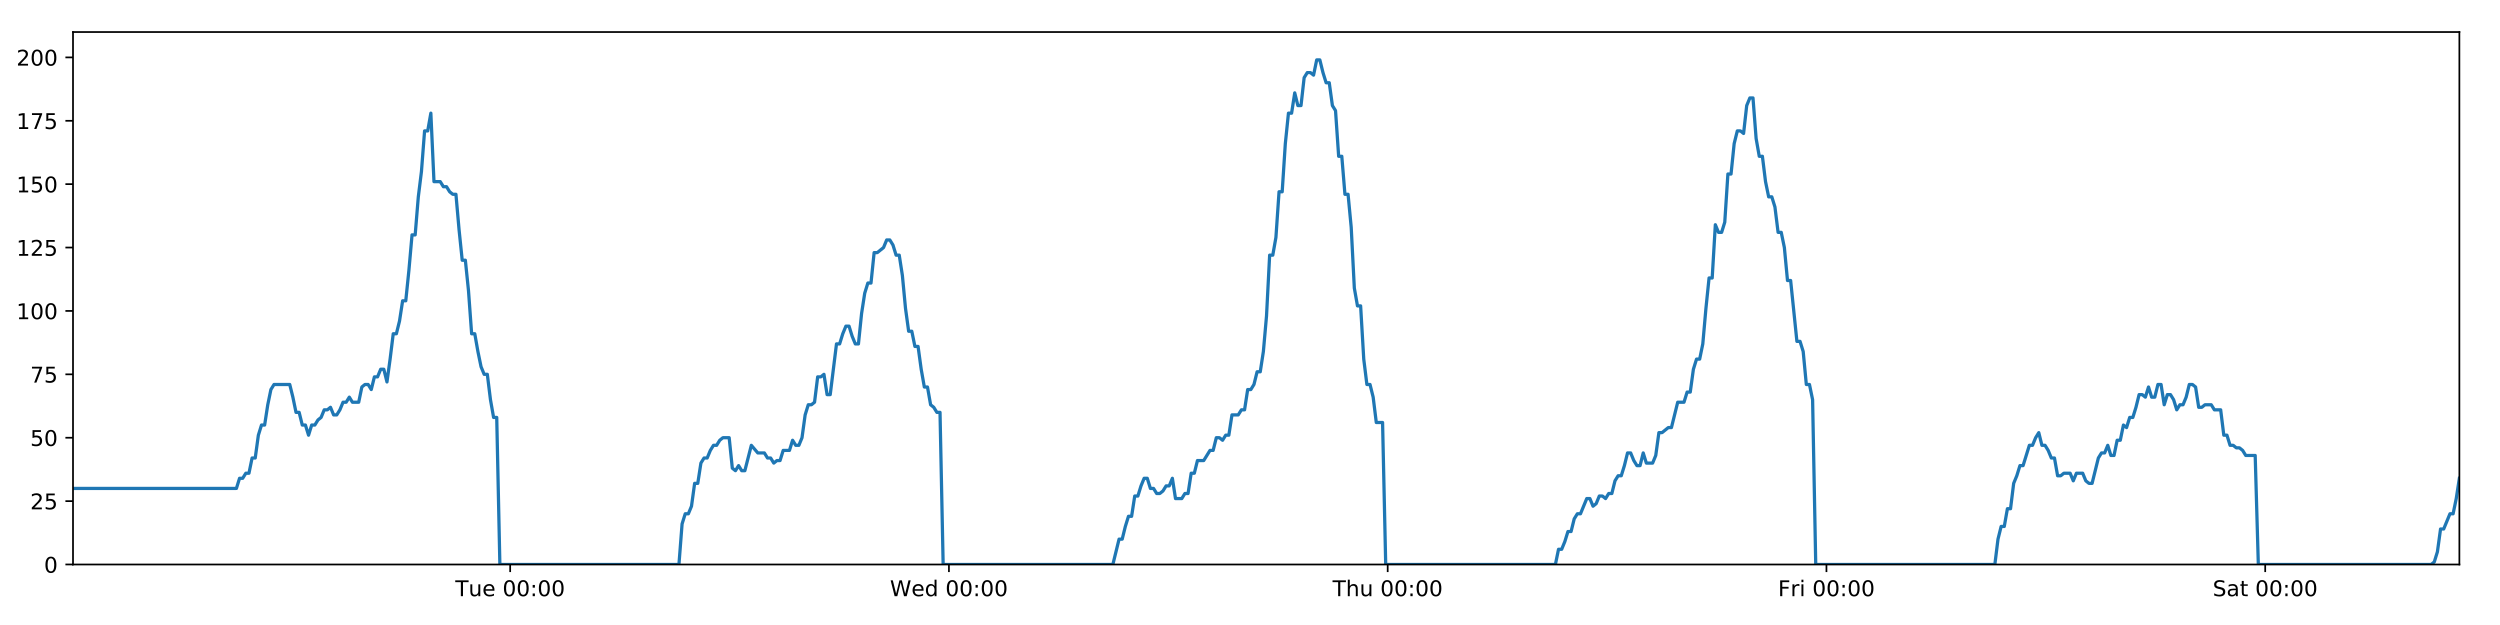
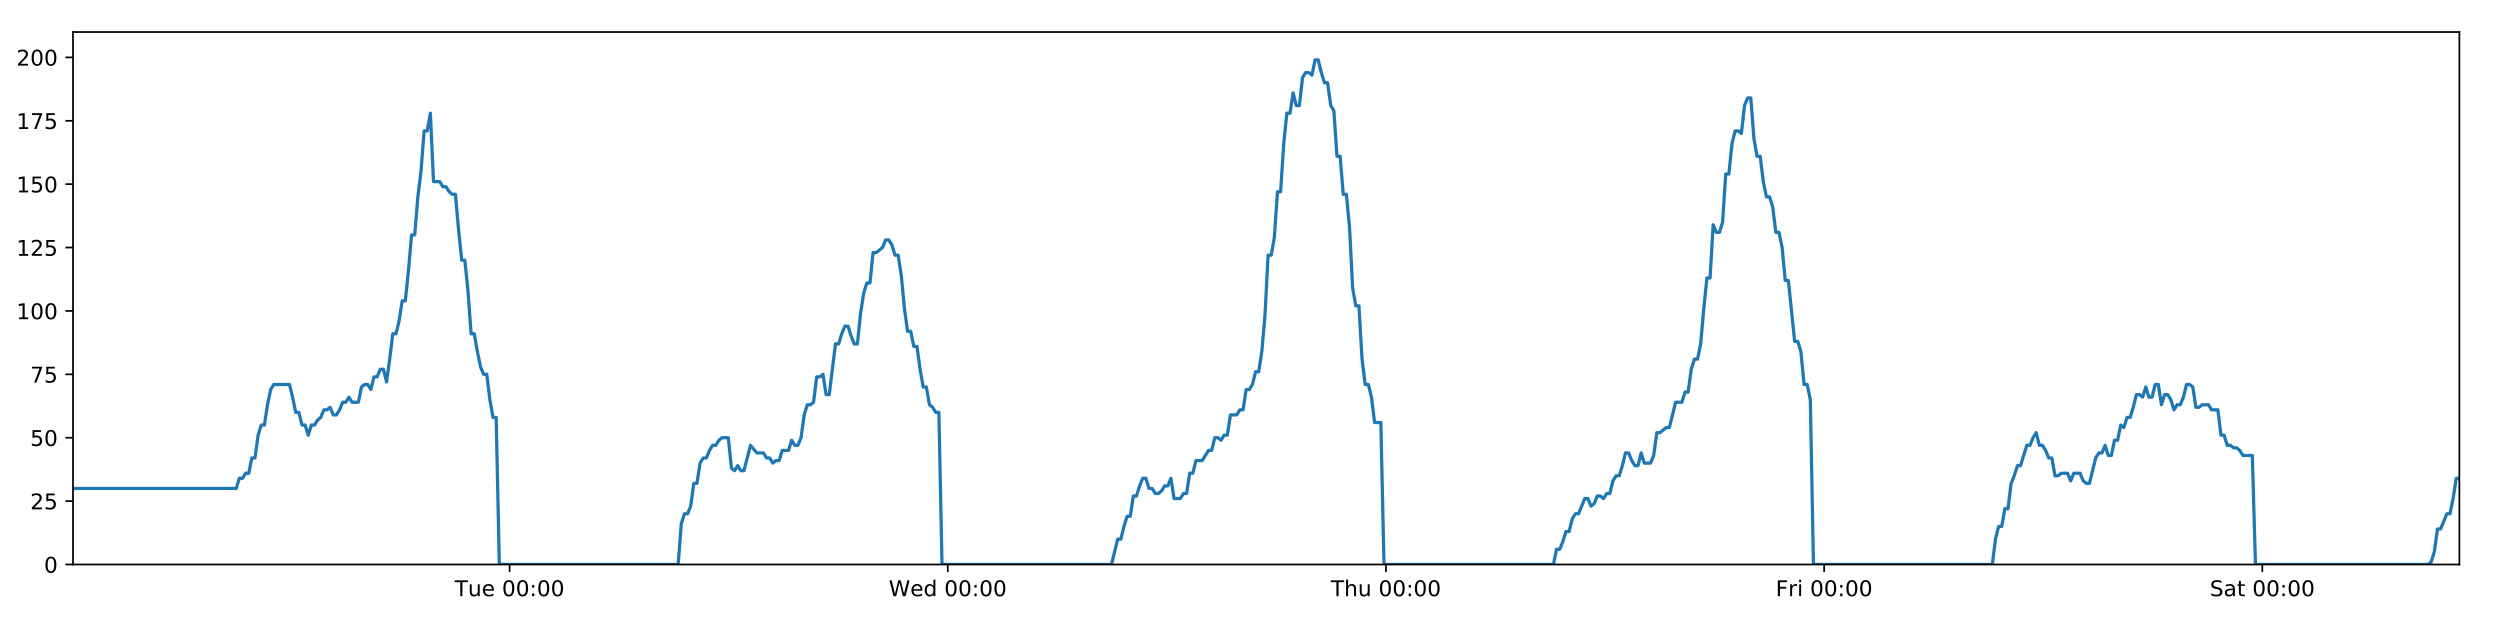
<svg xmlns="http://www.w3.org/2000/svg" xmlns:xlink="http://www.w3.org/1999/xlink" height="288pt" version="1.1" viewBox="0 0 1152 288" width="1152pt">
  <defs>
    <style type="text/css">
*{stroke-linecap:butt;stroke-linejoin:round;}
  </style>
  </defs>
  <g id="figure_1">
    <g id="patch_1">
      <path d="M 0 288  L 1152 288  L 1152 0  L 0 0  z " style="fill:#ffffff;" />
    </g>
    <g id="axes_1">
      <g id="patch_2">
        <path d="M 33.64 260.12  L 1133.28 260.12  L 1133.28 14.76  L 33.64 14.76  z " style="fill:#ffffff;" />
      </g>
      <g id="matplotlib.axis_1">
        <g id="xtick_1">
          <g id="line2d_1">
            <defs>
-               <path d="M 0 0  L 0 3.5  " id="mc4f0b1e153" style="stroke:#000000;stroke-width:0.8;" />
-             </defs>
-             <g>
-               <use style="stroke:#000000;stroke-width:0.8;" x="235.087" xlink:href="#mc4f0b1e153" y="260.12" />
+               <path d="M 0 0  L 0 3.5  " id="md5b655fec2" style="stroke:#000000;stroke-width:0.8;" />
+             </defs>
+             <g>
+               <use style="stroke:#000000;stroke-width:0.8;" x="234.823" xlink:href="#md5b655fec2" y="260.12" />
            </g>
          </g>
          <g id="text_1">
            <defs>
              <path d="M -0.297 72.906  L 61.375 72.906  L 61.375 64.594  L 35.5 64.594  L 35.5 0  L 25.594 0  L 25.594 64.594  L -0.297 64.594  z " id="DejaVuSans-84" />
              <path d="M 8.5 21.578  L 8.5 54.688  L 17.484 54.688  L 17.484 21.922  Q 17.484 14.156 20.5 10.266  Q 23.531 6.391 29.594 6.391  Q 36.859 6.391 41.078 11.031  Q 45.312 15.672 45.312 23.688  L 45.312 54.688  L 54.297 54.688  L 54.297 0  L 45.312 0  L 45.312 8.406  Q 42.047 3.422 37.719 1  Q 33.406 -1.422 27.688 -1.422  Q 18.266 -1.422 13.375 4.438  Q 8.5 10.297 8.5 21.578  z M 31.109 56  z " id="DejaVuSans-117" />
              <path d="M 56.203 29.594  L 56.203 25.203  L 14.891 25.203  Q 15.484 15.922 20.484 11.062  Q 25.484 6.203 34.422 6.203  Q 39.594 6.203 44.453 7.469  Q 49.312 8.734 54.109 11.281  L 54.109 2.781  Q 49.266 0.734 44.188 -0.344  Q 39.109 -1.422 33.891 -1.422  Q 20.797 -1.422 13.156 6.188  Q 5.516 13.812 5.516 26.812  Q 5.516 40.234 12.766 48.109  Q 20.016 56 32.328 56  Q 43.359 56 49.781 48.891  Q 56.203 41.797 56.203 29.594  z M 47.219 32.234  Q 47.125 39.594 43.094 43.984  Q 39.062 48.391 32.422 48.391  Q 24.906 48.391 20.391 44.141  Q 15.875 39.891 15.188 32.172  z " id="DejaVuSans-101" />
              <path id="DejaVuSans-32" />
              <path d="M 31.781 66.406  Q 24.172 66.406 20.328 58.906  Q 16.5 51.422 16.5 36.375  Q 16.5 21.391 20.328 13.891  Q 24.172 6.391 31.781 6.391  Q 39.453 6.391 43.281 13.891  Q 47.125 21.391 47.125 36.375  Q 47.125 51.422 43.281 58.906  Q 39.453 66.406 31.781 66.406  z M 31.781 74.219  Q 44.047 74.219 50.516 64.516  Q 56.984 54.828 56.984 36.375  Q 56.984 17.969 50.516 8.266  Q 44.047 -1.422 31.781 -1.422  Q 19.531 -1.422 13.062 8.266  Q 6.594 17.969 6.594 36.375  Q 6.594 54.828 13.062 64.516  Q 19.531 74.219 31.781 74.219  z " id="DejaVuSans-48" />
              <path d="M 11.719 12.406  L 22.016 12.406  L 22.016 0  L 11.719 0  z M 11.719 51.703  L 22.016 51.703  L 22.016 39.312  L 11.719 39.312  z " id="DejaVuSans-58" />
            </defs>
-             <g transform="translate(209.801 274.7184)scale(0.1 -0.1)">
+             <g transform="translate(209.5367 274.7184)scale(0.1 -0.1)">
              <use xlink:href="#DejaVuSans-84" />
              <use x="60.85" xlink:href="#DejaVuSans-117" />
              <use x="124.229" xlink:href="#DejaVuSans-101" />
              <use x="185.752" xlink:href="#DejaVuSans-32" />
              <use x="217.539" xlink:href="#DejaVuSans-48" />
              <use x="281.162" xlink:href="#DejaVuSans-48" />
              <use x="344.785" xlink:href="#DejaVuSans-58" />
              <use x="378.477" xlink:href="#DejaVuSans-48" />
              <use x="442.1" xlink:href="#DejaVuSans-48" />
            </g>
          </g>
        </g>
        <g id="xtick_2">
          <g id="line2d_2">
            <g>
-               <use style="stroke:#000000;stroke-width:0.8;" x="437.267" xlink:href="#mc4f0b1e153" y="260.12" />
+               <use style="stroke:#000000;stroke-width:0.8;" x="436.738" xlink:href="#md5b655fec2" y="260.12" />
            </g>
          </g>
          <g id="text_2">
            <defs>
              <path d="M 3.328 72.906  L 13.281 72.906  L 28.609 11.281  L 43.891 72.906  L 54.984 72.906  L 70.312 11.281  L 85.594 72.906  L 95.609 72.906  L 77.297 0  L 64.891 0  L 49.516 63.281  L 33.984 0  L 21.578 0  z " id="DejaVuSans-87" />
              <path d="M 45.406 46.391  L 45.406 75.984  L 54.391 75.984  L 54.391 0  L 45.406 0  L 45.406 8.203  Q 42.578 3.328 38.25 0.953  Q 33.938 -1.422 27.875 -1.422  Q 17.969 -1.422 11.734 6.484  Q 5.516 14.406 5.516 27.297  Q 5.516 40.188 11.734 48.094  Q 17.969 56 27.875 56  Q 33.938 56 38.25 53.625  Q 42.578 51.266 45.406 46.391  z M 14.797 27.297  Q 14.797 17.391 18.875 11.75  Q 22.953 6.109 30.078 6.109  Q 37.203 6.109 41.297 11.75  Q 45.406 17.391 45.406 27.297  Q 45.406 37.203 41.297 42.844  Q 37.203 48.484 30.078 48.484  Q 22.953 48.484 18.875 42.844  Q 14.797 37.203 14.797 27.297  z " id="DejaVuSans-100" />
            </defs>
-             <g transform="translate(410.078 274.7184)scale(0.1 -0.1)">
+             <g transform="translate(409.5485 274.7184)scale(0.1 -0.1)">
              <use xlink:href="#DejaVuSans-87" />
              <use x="98.799" xlink:href="#DejaVuSans-101" />
              <use x="160.322" xlink:href="#DejaVuSans-100" />
              <use x="223.799" xlink:href="#DejaVuSans-32" />
              <use x="255.586" xlink:href="#DejaVuSans-48" />
              <use x="319.209" xlink:href="#DejaVuSans-48" />
              <use x="382.832" xlink:href="#DejaVuSans-58" />
              <use x="416.523" xlink:href="#DejaVuSans-48" />
              <use x="480.146" xlink:href="#DejaVuSans-48" />
            </g>
          </g>
        </g>
        <g id="xtick_3">
          <g id="line2d_3">
            <g>
-               <use style="stroke:#000000;stroke-width:0.8;" x="639.447" xlink:href="#mc4f0b1e153" y="260.12" />
+               <use style="stroke:#000000;stroke-width:0.8;" x="638.652" xlink:href="#md5b655fec2" y="260.12" />
            </g>
          </g>
          <g id="text_3">
            <defs>
              <path d="M 54.891 33.016  L 54.891 0  L 45.906 0  L 45.906 32.719  Q 45.906 40.484 42.875 44.328  Q 39.844 48.188 33.797 48.188  Q 26.516 48.188 22.312 43.547  Q 18.109 38.922 18.109 30.906  L 18.109 0  L 9.078 0  L 9.078 75.984  L 18.109 75.984  L 18.109 46.188  Q 21.344 51.125 25.703 53.562  Q 30.078 56 35.797 56  Q 45.219 56 50.047 50.172  Q 54.891 44.344 54.891 33.016  z " id="DejaVuSans-104" />
            </defs>
-             <g transform="translate(614.0573 274.7184)scale(0.1 -0.1)">
+             <g transform="translate(613.2626 274.7184)scale(0.1 -0.1)">
              <use xlink:href="#DejaVuSans-84" />
              <use x="61.084" xlink:href="#DejaVuSans-104" />
              <use x="124.463" xlink:href="#DejaVuSans-117" />
              <use x="187.842" xlink:href="#DejaVuSans-32" />
              <use x="219.629" xlink:href="#DejaVuSans-48" />
              <use x="283.252" xlink:href="#DejaVuSans-48" />
              <use x="346.875" xlink:href="#DejaVuSans-58" />
              <use x="380.566" xlink:href="#DejaVuSans-48" />
              <use x="444.189" xlink:href="#DejaVuSans-48" />
            </g>
          </g>
        </g>
        <g id="xtick_4">
          <g id="line2d_4">
            <g>
-               <use style="stroke:#000000;stroke-width:0.8;" x="841.627" xlink:href="#mc4f0b1e153" y="260.12" />
+               <use style="stroke:#000000;stroke-width:0.8;" x="840.567" xlink:href="#md5b655fec2" y="260.12" />
            </g>
          </g>
          <g id="text_4">
            <defs>
              <path d="M 9.812 72.906  L 51.703 72.906  L 51.703 64.594  L 19.672 64.594  L 19.672 43.109  L 48.578 43.109  L 48.578 34.812  L 19.672 34.812  L 19.672 0  L 9.812 0  z " id="DejaVuSans-70" />
              <path d="M 41.109 46.297  Q 39.594 47.172 37.812 47.578  Q 36.031 48 33.891 48  Q 26.266 48 22.188 43.047  Q 18.109 38.094 18.109 28.812  L 18.109 0  L 9.078 0  L 9.078 54.688  L 18.109 54.688  L 18.109 46.188  Q 20.953 51.172 25.484 53.578  Q 30.031 56 36.531 56  Q 37.453 56 38.578 55.875  Q 39.703 55.766 41.062 55.516  z " id="DejaVuSans-114" />
              <path d="M 9.422 54.688  L 18.406 54.688  L 18.406 0  L 9.422 0  z M 9.422 75.984  L 18.406 75.984  L 18.406 64.594  L 9.422 64.594  z " id="DejaVuSans-105" />
            </defs>
-             <g transform="translate(819.314 274.7184)scale(0.1 -0.1)">
+             <g transform="translate(818.2541 274.7184)scale(0.1 -0.1)">
              <use xlink:href="#DejaVuSans-70" />
              <use x="57.41" xlink:href="#DejaVuSans-114" />
              <use x="98.523" xlink:href="#DejaVuSans-105" />
              <use x="126.307" xlink:href="#DejaVuSans-32" />
              <use x="158.094" xlink:href="#DejaVuSans-48" />
              <use x="221.717" xlink:href="#DejaVuSans-48" />
              <use x="285.34" xlink:href="#DejaVuSans-58" />
              <use x="319.031" xlink:href="#DejaVuSans-48" />
              <use x="382.654" xlink:href="#DejaVuSans-48" />
            </g>
          </g>
        </g>
        <g id="xtick_5">
          <g id="line2d_5">
            <g>
-               <use style="stroke:#000000;stroke-width:0.8;" x="1043.807" xlink:href="#mc4f0b1e153" y="260.12" />
+               <use style="stroke:#000000;stroke-width:0.8;" x="1042.482" xlink:href="#md5b655fec2" y="260.12" />
            </g>
          </g>
          <g id="text_5">
            <defs>
              <path d="M 53.516 70.516  L 53.516 60.891  Q 47.906 63.578 42.922 64.891  Q 37.938 66.219 33.297 66.219  Q 25.25 66.219 20.875 63.094  Q 16.5 59.969 16.5 54.203  Q 16.5 49.359 19.406 46.891  Q 22.312 44.438 30.422 42.922  L 36.375 41.703  Q 47.406 39.594 52.656 34.297  Q 57.906 29 57.906 20.125  Q 57.906 9.516 50.797 4.047  Q 43.703 -1.422 29.984 -1.422  Q 24.812 -1.422 18.969 -0.25  Q 13.141 0.922 6.891 3.219  L 6.891 13.375  Q 12.891 10.016 18.656 8.297  Q 24.422 6.594 29.984 6.594  Q 38.422 6.594 43.016 9.906  Q 47.609 13.234 47.609 19.391  Q 47.609 24.75 44.312 27.781  Q 41.016 30.812 33.5 32.328  L 27.484 33.5  Q 16.453 35.688 11.516 40.375  Q 6.594 45.062 6.594 53.422  Q 6.594 63.094 13.406 68.656  Q 20.219 74.219 32.172 74.219  Q 37.312 74.219 42.625 73.281  Q 47.953 72.359 53.516 70.516  z " id="DejaVuSans-83" />
              <path d="M 34.281 27.484  Q 23.391 27.484 19.188 25  Q 14.984 22.516 14.984 16.5  Q 14.984 11.719 18.141 8.906  Q 21.297 6.109 26.703 6.109  Q 34.188 6.109 38.703 11.406  Q 43.219 16.703 43.219 25.484  L 43.219 27.484  z M 52.203 31.203  L 52.203 0  L 43.219 0  L 43.219 8.297  Q 40.141 3.328 35.547 0.953  Q 30.953 -1.422 24.312 -1.422  Q 15.922 -1.422 10.953 3.297  Q 6 8.016 6 15.922  Q 6 25.141 12.172 29.828  Q 18.359 34.516 30.609 34.516  L 43.219 34.516  L 43.219 35.406  Q 43.219 41.609 39.141 45  Q 35.062 48.391 27.688 48.391  Q 23 48.391 18.547 47.266  Q 14.109 46.141 10.016 43.891  L 10.016 52.203  Q 14.938 54.109 19.578 55.047  Q 24.219 56 28.609 56  Q 40.484 56 46.344 49.844  Q 52.203 43.703 52.203 31.203  z " id="DejaVuSans-97" />
              <path d="M 18.312 70.219  L 18.312 54.688  L 36.812 54.688  L 36.812 47.703  L 18.312 47.703  L 18.312 18.016  Q 18.312 11.328 20.141 9.422  Q 21.969 7.516 27.594 7.516  L 36.812 7.516  L 36.812 0  L 27.594 0  Q 17.188 0 13.234 3.875  Q 9.281 7.766 9.281 18.016  L 9.281 47.703  L 2.688 47.703  L 2.688 54.688  L 9.281 54.688  L 9.281 70.219  z " id="DejaVuSans-116" />
            </defs>
-             <g transform="translate(1019.611 274.7184)scale(0.1 -0.1)">
+             <g transform="translate(1018.285 274.7184)scale(0.1 -0.1)">
              <use xlink:href="#DejaVuSans-83" />
              <use x="63.477" xlink:href="#DejaVuSans-97" />
              <use x="124.756" xlink:href="#DejaVuSans-116" />
              <use x="163.965" xlink:href="#DejaVuSans-32" />
              <use x="195.752" xlink:href="#DejaVuSans-48" />
              <use x="259.375" xlink:href="#DejaVuSans-48" />
              <use x="322.998" xlink:href="#DejaVuSans-58" />
              <use x="356.689" xlink:href="#DejaVuSans-48" />
              <use x="420.312" xlink:href="#DejaVuSans-48" />
            </g>
          </g>
        </g>
      </g>
      <g id="matplotlib.axis_2">
        <g id="ytick_1">
          <g id="line2d_6">
            <defs>
-               <path d="M 0 0  L -3.5 0  " id="mc8c5e2fee9" style="stroke:#000000;stroke-width:0.8;" />
-             </defs>
-             <g>
-               <use style="stroke:#000000;stroke-width:0.8;" x="33.64" xlink:href="#mc8c5e2fee9" y="260.12" />
+               <path d="M 0 0  L -3.5 0  " id="med45ff8341" style="stroke:#000000;stroke-width:0.8;" />
+             </defs>
+             <g>
+               <use style="stroke:#000000;stroke-width:0.8;" x="33.64" xlink:href="#med45ff8341" y="260.12" />
            </g>
          </g>
          <g id="text_6">
            <g transform="translate(20.2775 263.9192)scale(0.1 -0.1)">
              <use xlink:href="#DejaVuSans-48" />
            </g>
          </g>
        </g>
        <g id="ytick_2">
          <g id="line2d_7">
            <g>
-               <use style="stroke:#000000;stroke-width:0.8;" x="33.64" xlink:href="#mc8c5e2fee9" y="230.91" />
+               <use style="stroke:#000000;stroke-width:0.8;" x="33.64" xlink:href="#med45ff8341" y="230.91" />
            </g>
          </g>
          <g id="text_7">
            <defs>
              <path d="M 19.188 8.297  L 53.609 8.297  L 53.609 0  L 7.328 0  L 7.328 8.297  Q 12.938 14.109 22.625 23.891  Q 32.328 33.688 34.812 36.531  Q 39.547 41.844 41.422 45.531  Q 43.312 49.219 43.312 52.781  Q 43.312 58.594 39.234 62.25  Q 35.156 65.922 28.609 65.922  Q 23.969 65.922 18.812 64.312  Q 13.672 62.703 7.812 59.422  L 7.812 69.391  Q 13.766 71.781 18.938 73  Q 24.125 74.219 28.422 74.219  Q 39.75 74.219 46.484 68.547  Q 53.219 62.891 53.219 53.422  Q 53.219 48.922 51.531 44.891  Q 49.859 40.875 45.406 35.406  Q 44.188 33.984 37.641 27.219  Q 31.109 20.453 19.188 8.297  z " id="DejaVuSans-50" />
              <path d="M 10.797 72.906  L 49.516 72.906  L 49.516 64.594  L 19.828 64.594  L 19.828 46.734  Q 21.969 47.469 24.109 47.828  Q 26.266 48.188 28.422 48.188  Q 40.625 48.188 47.75 41.5  Q 54.891 34.812 54.891 23.391  Q 54.891 11.625 47.562 5.094  Q 40.234 -1.422 26.906 -1.422  Q 22.312 -1.422 17.547 -0.641  Q 12.797 0.141 7.719 1.703  L 7.719 11.625  Q 12.109 9.234 16.797 8.062  Q 21.484 6.891 26.703 6.891  Q 35.156 6.891 40.078 11.328  Q 45.016 15.766 45.016 23.391  Q 45.016 31 40.078 35.438  Q 35.156 39.891 26.703 39.891  Q 22.75 39.891 18.812 39.016  Q 14.891 38.141 10.797 36.281  z " id="DejaVuSans-53" />
            </defs>
            <g transform="translate(13.915 234.7097)scale(0.1 -0.1)">
              <use xlink:href="#DejaVuSans-50" />
              <use x="63.623" xlink:href="#DejaVuSans-53" />
            </g>
          </g>
        </g>
        <g id="ytick_3">
          <g id="line2d_8">
            <g>
-               <use style="stroke:#000000;stroke-width:0.8;" x="33.64" xlink:href="#mc8c5e2fee9" y="201.701" />
+               <use style="stroke:#000000;stroke-width:0.8;" x="33.64" xlink:href="#med45ff8341" y="201.701" />
            </g>
          </g>
          <g id="text_8">
            <g transform="translate(13.915 205.5002)scale(0.1 -0.1)">
              <use xlink:href="#DejaVuSans-53" />
              <use x="63.623" xlink:href="#DejaVuSans-48" />
            </g>
          </g>
        </g>
        <g id="ytick_4">
          <g id="line2d_9">
            <g>
-               <use style="stroke:#000000;stroke-width:0.8;" x="33.64" xlink:href="#mc8c5e2fee9" y="172.491" />
+               <use style="stroke:#000000;stroke-width:0.8;" x="33.64" xlink:href="#med45ff8341" y="172.491" />
            </g>
          </g>
          <g id="text_9">
            <defs>
              <path d="M 8.203 72.906  L 55.078 72.906  L 55.078 68.703  L 28.609 0  L 18.312 0  L 43.219 64.594  L 8.203 64.594  z " id="DejaVuSans-55" />
            </defs>
            <g transform="translate(13.915 176.2906)scale(0.1 -0.1)">
              <use xlink:href="#DejaVuSans-55" />
              <use x="63.623" xlink:href="#DejaVuSans-53" />
            </g>
          </g>
        </g>
        <g id="ytick_5">
          <g id="line2d_10">
            <g>
-               <use style="stroke:#000000;stroke-width:0.8;" x="33.64" xlink:href="#mc8c5e2fee9" y="143.282" />
+               <use style="stroke:#000000;stroke-width:0.8;" x="33.64" xlink:href="#med45ff8341" y="143.282" />
            </g>
          </g>
          <g id="text_10">
            <defs>
              <path d="M 12.406 8.297  L 28.516 8.297  L 28.516 63.922  L 10.984 60.406  L 10.984 69.391  L 28.422 72.906  L 38.281 72.906  L 38.281 8.297  L 54.391 8.297  L 54.391 0  L 12.406 0  z " id="DejaVuSans-49" />
            </defs>
            <g transform="translate(7.5525 147.0811)scale(0.1 -0.1)">
              <use xlink:href="#DejaVuSans-49" />
              <use x="63.623" xlink:href="#DejaVuSans-48" />
              <use x="127.246" xlink:href="#DejaVuSans-48" />
            </g>
          </g>
        </g>
        <g id="ytick_6">
          <g id="line2d_11">
            <g>
-               <use style="stroke:#000000;stroke-width:0.8;" x="33.64" xlink:href="#mc8c5e2fee9" y="114.072" />
+               <use style="stroke:#000000;stroke-width:0.8;" x="33.64" xlink:href="#med45ff8341" y="114.072" />
            </g>
          </g>
          <g id="text_11">
            <g transform="translate(7.5525 117.8716)scale(0.1 -0.1)">
              <use xlink:href="#DejaVuSans-49" />
              <use x="63.623" xlink:href="#DejaVuSans-50" />
              <use x="127.246" xlink:href="#DejaVuSans-53" />
            </g>
          </g>
        </g>
        <g id="ytick_7">
          <g id="line2d_12">
            <g>
-               <use style="stroke:#000000;stroke-width:0.8;" x="33.64" xlink:href="#mc8c5e2fee9" y="84.863" />
+               <use style="stroke:#000000;stroke-width:0.8;" x="33.64" xlink:href="#med45ff8341" y="84.863" />
            </g>
          </g>
          <g id="text_12">
            <g transform="translate(7.5525 88.66208)scale(0.1 -0.1)">
              <use xlink:href="#DejaVuSans-49" />
              <use x="63.623" xlink:href="#DejaVuSans-53" />
              <use x="127.246" xlink:href="#DejaVuSans-48" />
            </g>
          </g>
        </g>
        <g id="ytick_8">
          <g id="line2d_13">
            <g>
-               <use style="stroke:#000000;stroke-width:0.8;" x="33.64" xlink:href="#mc8c5e2fee9" y="55.653" />
+               <use style="stroke:#000000;stroke-width:0.8;" x="33.64" xlink:href="#med45ff8341" y="55.653" />
            </g>
          </g>
          <g id="text_13">
            <g transform="translate(7.5525 59.45255)scale(0.1 -0.1)">
              <use xlink:href="#DejaVuSans-49" />
              <use x="63.623" xlink:href="#DejaVuSans-55" />
              <use x="127.246" xlink:href="#DejaVuSans-53" />
            </g>
          </g>
        </g>
        <g id="ytick_9">
          <g id="line2d_14">
            <g>
-               <use style="stroke:#000000;stroke-width:0.8;" x="33.64" xlink:href="#mc8c5e2fee9" y="26.444" />
+               <use style="stroke:#000000;stroke-width:0.8;" x="33.64" xlink:href="#med45ff8341" y="26.444" />
            </g>
          </g>
          <g id="text_14">
            <g transform="translate(7.5525 30.24303)scale(0.1 -0.1)">
              <use xlink:href="#DejaVuSans-50" />
              <use x="63.623" xlink:href="#DejaVuSans-48" />
              <use x="127.246" xlink:href="#DejaVuSans-48" />
            </g>
          </g>
        </g>
      </g>
      <g id="line2d_15">
-         <path clip-path="url(#p266ed725c9)" d="M 33.64 225.069  L 108.935 225.069  L 110.383 220.395  L 111.83 220.395  L 113.276 218.058  L 114.72 218.058  L 116.163 211.048  L 117.609 211.048  L 119.053 200.533  L 120.497 195.859  L 121.941 195.859  L 123.386 186.512  L 124.829 179.502  L 126.276 177.165  L 133.511 177.165  L 134.955 183.007  L 136.403 190.017  L 137.846 190.017  L 139.289 195.859  L 140.736 195.859  L 142.18 200.533  L 143.625 195.859  L 145.071 195.859  L 146.515 193.522  L 147.959 192.354  L 149.402 188.849  L 150.846 188.849  L 152.291 187.68  L 153.737 191.186  L 155.18 191.186  L 156.627 188.849  L 158.071 185.344  L 159.515 185.344  L 160.961 183.007  L 162.405 185.344  L 165.292 185.344  L 166.738 178.333  L 168.183 177.165  L 169.63 177.165  L 171.076 179.502  L 172.523 173.66  L 173.972 173.66  L 175.419 170.155  L 176.869 170.155  L 178.316 175.997  L 179.759 165.481  L 181.203 153.797  L 182.646 153.797  L 184.09 147.955  L 185.534 138.608  L 186.978 138.608  L 188.422 124.588  L 189.868 108.23  L 191.311 108.23  L 192.759 90.705  L 194.203 79.021  L 195.647 60.327  L 197.091 60.327  L 198.535 52.148  L 199.978 83.694  L 202.867 83.694  L 204.314 86.031  L 205.758 86.031  L 207.205 88.368  L 208.65 89.536  L 210.094 89.536  L 211.54 105.894  L 212.989 119.914  L 214.434 119.914  L 215.88 133.935  L 217.327 153.797  L 218.774 153.797  L 220.219 161.976  L 221.665 168.986  L 223.109 172.491  L 224.556 172.491  L 226.003 184.175  L 227.447 192.354  L 228.891 192.354  L 230.34 260.12  L 312.857 260.12  L 314.303 241.426  L 315.75 236.752  L 317.196 236.752  L 318.641 233.247  L 320.085 222.732  L 321.531 222.732  L 322.977 213.385  L 324.424 211.048  L 325.871 211.048  L 327.321 207.543  L 328.77 205.206  L 330.217 205.206  L 331.66 202.869  L 333.11 201.701  L 336.004 201.701  L 337.447 215.722  L 338.893 216.89  L 340.34 214.553  L 341.784 216.89  L 343.229 216.89  L 346.212 205.206  L 349.194 208.711  L 352.226 208.711  L 353.67 211.048  L 355.115 211.048  L 356.559 213.385  L 358.002 212.216  L 359.449 212.216  L 360.895 207.543  L 363.784 207.543  L 365.228 202.869  L 366.675 205.206  L 368.119 205.206  L 369.563 201.701  L 371.008 191.186  L 372.452 186.512  L 373.896 186.512  L 375.34 185.344  L 376.784 173.66  L 378.231 173.66  L 379.676 172.491  L 381.123 181.838  L 382.567 181.838  L 385.456 158.471  L 386.9 158.471  L 388.347 153.797  L 389.791 150.292  L 391.236 150.292  L 392.682 154.966  L 394.127 158.471  L 395.571 158.471  L 397.018 144.45  L 398.465 135.103  L 399.91 130.43  L 401.354 130.43  L 402.799 116.409  L 404.244 116.409  L 407.137 114.072  L 408.583 110.567  L 410.031 110.567  L 411.476 112.904  L 412.922 117.578  L 414.367 117.578  L 415.814 126.925  L 417.258 142.114  L 418.704 152.629  L 420.15 152.629  L 421.593 159.639  L 423.042 159.639  L 424.486 170.155  L 425.932 178.333  L 427.379 178.333  L 428.823 186.512  L 430.27 187.68  L 431.716 190.017  L 433.16 190.017  L 434.603 260.12  L 512.803 260.12  L 515.667 248.436  L 517.11 248.436  L 518.554 242.594  L 519.998 237.921  L 521.441 237.921  L 522.886 228.574  L 524.331 228.574  L 525.775 223.9  L 527.218 220.395  L 528.662 220.395  L 530.106 225.069  L 531.552 225.069  L 532.997 227.405  L 534.444 227.405  L 535.891 226.237  L 537.338 223.9  L 538.782 223.9  L 540.226 220.395  L 541.67 229.742  L 544.559 229.742  L 546.006 227.405  L 547.452 227.405  L 548.896 218.058  L 550.342 218.058  L 551.787 212.216  L 554.677 212.216  L 557.567 207.543  L 559.02 207.543  L 560.468 201.701  L 561.916 201.701  L 563.361 202.869  L 564.805 200.533  L 566.248 200.533  L 567.691 191.186  L 570.579 191.186  L 572.047 188.849  L 573.491 188.849  L 574.935 179.502  L 576.383 179.502  L 577.829 177.165  L 579.273 171.323  L 580.721 171.323  L 582.164 161.976  L 583.609 145.619  L 585.053 117.578  L 586.497 117.578  L 587.943 109.399  L 589.386 88.368  L 590.83 88.368  L 592.278 66.169  L 593.723 52.148  L 595.168 52.148  L 596.611 42.801  L 598.055 48.643  L 599.502 48.643  L 600.949 35.791  L 602.393 33.454  L 603.839 33.454  L 605.287 34.622  L 606.734 27.612  L 608.185 27.612  L 609.628 33.454  L 611.075 38.128  L 612.518 38.128  L 613.966 48.643  L 615.409 50.98  L 616.853 72.011  L 618.297 72.011  L 619.743 89.536  L 621.187 89.536  L 622.632 104.725  L 624.077 132.766  L 625.522 140.945  L 626.97 140.945  L 628.416 165.481  L 629.859 177.165  L 631.304 177.165  L 632.751 183.007  L 634.196 194.691  L 637.088 194.691  L 638.533 260.12  L 716.725 260.12  L 718.17 253.11  L 719.616 253.11  L 721.061 249.605  L 722.507 244.931  L 723.951 244.931  L 725.395 239.089  L 726.841 236.752  L 728.285 236.752  L 731.173 229.742  L 732.62 229.742  L 734.065 233.247  L 735.513 232.079  L 736.958 228.574  L 738.404 228.574  L 739.848 229.742  L 741.291 227.405  L 742.739 227.405  L 744.184 221.563  L 745.627 219.227  L 747.078 219.227  L 748.521 214.553  L 749.965 208.711  L 751.409 208.711  L 752.853 212.216  L 754.298 214.553  L 755.745 214.553  L 757.191 208.711  L 758.635 213.385  L 761.524 213.385  L 762.969 209.88  L 764.416 199.364  L 765.859 199.364  L 768.752 197.027  L 770.196 197.027  L 773.089 185.344  L 775.981 185.344  L 777.425 180.67  L 778.87 180.67  L 780.315 170.155  L 781.761 165.481  L 783.204 165.481  L 784.649 158.471  L 786.092 142.114  L 787.537 128.093  L 788.98 128.093  L 790.428 103.557  L 791.878 107.062  L 793.325 107.062  L 794.771 102.389  L 796.218 80.189  L 797.662 80.189  L 799.106 66.169  L 800.55 60.327  L 801.993 60.327  L 803.44 61.495  L 804.885 48.643  L 806.329 45.138  L 807.776 45.138  L 809.22 63.832  L 810.664 72.011  L 812.109 72.011  L 813.554 83.694  L 814.999 90.705  L 816.445 90.705  L 817.889 95.378  L 819.343 107.062  L 820.792 107.062  L 822.236 114.072  L 823.679 129.261  L 825.124 129.261  L 828.012 157.302  L 829.46 157.302  L 830.907 161.976  L 832.354 177.165  L 833.8 177.165  L 835.245 184.175  L 836.691 260.12  L 919.23 260.12  L 920.673 248.436  L 922.12 242.594  L 923.568 242.594  L 925.011 234.416  L 926.454 234.416  L 927.899 222.732  L 929.342 219.227  L 930.788 214.553  L 932.235 214.553  L 935.131 205.206  L 936.577 205.206  L 938.022 201.701  L 939.469 199.364  L 940.913 205.206  L 942.358 205.206  L 943.802 207.543  L 945.249 211.048  L 946.695 211.048  L 948.144 219.227  L 949.588 219.227  L 951.033 218.058  L 953.921 218.058  L 955.365 221.563  L 956.809 218.058  L 959.698 218.058  L 961.143 221.563  L 962.587 222.732  L 964.031 222.732  L 966.921 211.048  L 968.365 208.711  L 969.811 208.711  L 971.254 205.206  L 972.697 209.88  L 974.141 209.88  L 975.585 202.869  L 977.031 202.869  L 978.476 195.859  L 979.92 197.027  L 981.365 192.354  L 982.81 192.354  L 984.254 187.68  L 985.7 181.838  L 987.144 181.838  L 988.588 183.007  L 990.034 178.333  L 991.481 183.007  L 992.927 183.007  L 994.371 177.165  L 995.816 177.165  L 997.264 186.512  L 998.711 181.838  L 1000.156 181.838  L 1001.6 184.175  L 1003.046 188.849  L 1004.491 186.512  L 1005.938 186.512  L 1007.381 183.007  L 1008.828 177.165  L 1010.274 177.165  L 1011.718 178.333  L 1013.161 187.68  L 1014.605 187.68  L 1016.05 186.512  L 1018.943 186.512  L 1020.389 188.849  L 1023.28 188.849  L 1024.727 200.533  L 1026.172 200.533  L 1027.617 205.206  L 1029.062 205.206  L 1030.509 206.374  L 1031.956 206.374  L 1033.403 207.543  L 1034.849 209.88  L 1039.191 209.88  L 1040.635 260.12  L 1120.271 260.12  L 1121.715 258.952  L 1123.159 254.278  L 1124.605 243.763  L 1126.051 243.763  L 1128.942 236.752  L 1130.388 236.752  L 1131.834 229.742  L 1133.28 220.395  L 1133.28 220.395  " style="fill:none;stroke:#1f77b4;stroke-linecap:square;stroke-width:1.5;" />
+         <path clip-path="url(#pa93252ad85)" d="M 33.64 225.069  L 108.836 225.069  L 110.282 220.395  L 111.727 220.395  L 113.172 218.058  L 114.613 218.058  L 116.055 211.048  L 117.499 211.048  L 118.941 200.533  L 120.383 195.859  L 121.826 195.859  L 123.268 186.512  L 124.71 179.502  L 126.155 177.165  L 133.38 177.165  L 134.823 183.007  L 136.268 190.017  L 137.709 190.017  L 139.151 195.859  L 140.595 195.859  L 142.037 200.533  L 143.481 195.859  L 144.925 195.859  L 146.367 193.522  L 147.809 192.354  L 149.251 188.849  L 150.692 188.849  L 152.135 187.68  L 153.579 191.186  L 155.021 191.186  L 156.466 188.849  L 157.908 185.344  L 159.349 185.344  L 160.794 183.007  L 162.236 185.344  L 165.119 185.344  L 166.564 178.333  L 168.007 177.165  L 169.451 177.165  L 170.896 179.502  L 172.341 173.66  L 173.788 173.66  L 175.233 170.155  L 176.681 170.155  L 178.126 175.997  L 179.567 165.481  L 181.009 153.797  L 182.451 153.797  L 183.893 147.955  L 185.335 138.608  L 186.777 138.608  L 188.219 124.588  L 189.663 108.23  L 191.104 108.23  L 192.55 90.705  L 193.992 79.021  L 195.434 60.327  L 196.877 60.327  L 198.319 52.148  L 199.76 83.694  L 202.645 83.694  L 204.09 86.031  L 205.532 86.031  L 206.977 88.368  L 208.42 89.536  L 209.862 89.536  L 211.306 105.894  L 212.754 119.914  L 214.197 119.914  L 215.641 133.935  L 217.086 153.797  L 218.531 153.797  L 219.974 161.976  L 221.418 168.986  L 222.86 172.491  L 224.305 172.491  L 225.751 184.175  L 227.193 192.354  L 228.635 192.354  L 230.082 260.12  L 312.491 260.12  L 313.935 241.426  L 315.38 236.752  L 316.824 236.752  L 318.267 233.247  L 319.709 222.732  L 321.153 222.732  L 322.597 213.385  L 324.042 211.048  L 325.487 211.048  L 326.936 207.543  L 328.383 205.206  L 329.828 205.206  L 331.269 202.869  L 332.717 201.701  L 335.607 201.701  L 337.049 215.722  L 338.492 216.89  L 339.937 214.553  L 341.38 216.89  L 342.822 216.89  L 345.802 205.206  L 348.78 208.711  L 351.808 208.711  L 353.25 211.048  L 354.693 211.048  L 356.135 213.385  L 357.577 212.216  L 359.021 212.216  L 360.466 207.543  L 363.351 207.543  L 364.793 202.869  L 366.238 205.206  L 367.68 205.206  L 369.123 201.701  L 370.565 191.186  L 372.008 186.512  L 373.449 186.512  L 374.891 185.344  L 376.334 173.66  L 377.779 173.66  L 379.222 172.491  L 380.667 181.838  L 382.109 181.838  L 384.994 158.471  L 386.437 158.471  L 387.881 153.797  L 389.324 150.292  L 390.767 150.292  L 392.211 154.966  L 393.654 158.471  L 395.096 158.471  L 396.541 144.45  L 397.986 135.103  L 399.429 130.43  L 400.872 130.43  L 402.315 116.409  L 403.757 116.409  L 406.647 114.072  L 408.092 110.567  L 409.537 110.567  L 410.98 112.904  L 412.425 117.578  L 413.867 117.578  L 415.312 126.925  L 416.755 142.114  L 418.199 152.629  L 419.643 152.629  L 421.084 159.639  L 422.532 159.639  L 423.973 170.155  L 425.417 178.333  L 426.862 178.333  L 428.304 186.512  L 429.75 187.68  L 431.194 190.017  L 432.636 190.017  L 434.077 260.12  L 512.174 260.12  L 515.034 248.436  L 516.476 248.436  L 517.918 242.594  L 519.36 237.921  L 520.802 237.921  L 522.244 228.574  L 523.687 228.574  L 525.129 223.9  L 526.57 220.395  L 528.013 220.395  L 529.455 225.069  L 530.898 225.069  L 532.342 227.405  L 533.787 227.405  L 535.232 226.237  L 536.677 223.9  L 538.119 223.9  L 539.561 220.395  L 541.003 229.742  L 543.889 229.742  L 545.334 227.405  L 546.778 227.405  L 548.22 218.058  L 549.664 218.058  L 551.107 212.216  L 553.994 212.216  L 556.88 207.543  L 558.331 207.543  L 559.777 201.701  L 561.223 201.701  L 562.666 202.869  L 564.108 200.533  L 565.549 200.533  L 566.991 191.186  L 569.875 191.186  L 571.341 188.849  L 572.783 188.849  L 574.224 179.502  L 575.671 179.502  L 577.115 177.165  L 578.558 171.323  L 580.003 171.323  L 581.444 161.976  L 582.888 145.619  L 584.33 117.578  L 585.772 117.578  L 587.215 109.399  L 588.657 88.368  L 590.1 88.368  L 591.545 66.169  L 592.989 52.148  L 594.431 52.148  L 595.873 42.801  L 597.315 48.643  L 598.76 48.643  L 600.205 35.791  L 601.646 33.454  L 603.091 33.454  L 604.537 34.622  L 605.982 27.612  L 607.431 27.612  L 608.873 33.454  L 610.317 38.128  L 611.759 38.128  L 613.205 48.643  L 614.646 50.98  L 616.088 72.011  L 617.53 72.011  L 618.974 89.536  L 620.416 89.536  L 621.859 104.725  L 623.302 132.766  L 624.746 140.945  L 626.192 140.945  L 627.636 165.481  L 629.077 177.165  L 630.52 177.165  L 631.965 183.007  L 633.409 194.691  L 636.296 194.691  L 637.739 260.12  L 715.829 260.12  L 717.272 253.11  L 718.716 253.11  L 720.159 249.605  L 721.604 244.931  L 723.045 244.931  L 724.488 239.089  L 725.931 236.752  L 727.374 236.752  L 730.258 229.742  L 731.703 229.742  L 733.146 233.247  L 734.592 232.079  L 736.035 228.574  L 737.479 228.574  L 738.921 229.742  L 740.363 227.405  L 741.809 227.405  L 743.252 221.563  L 744.693 219.227  L 746.142 219.227  L 747.583 214.553  L 749.025 208.711  L 750.468 208.711  L 751.91 212.216  L 753.353 214.553  L 754.798 214.553  L 756.241 208.711  L 757.684 213.385  L 760.569 213.385  L 762.012 209.88  L 763.458 199.364  L 764.899 199.364  L 767.788 197.027  L 769.23 197.027  L 772.119 185.344  L 775.008 185.344  L 776.449 180.67  L 777.893 180.67  L 779.336 170.155  L 780.779 165.481  L 782.221 165.481  L 783.664 158.471  L 785.105 142.114  L 786.548 128.093  L 787.989 128.093  L 789.435 103.557  L 790.883 107.062  L 792.328 107.062  L 793.773 102.389  L 795.218 80.189  L 796.659 80.189  L 798.102 66.169  L 799.544 60.327  L 800.985 60.327  L 802.43 61.495  L 803.874 48.643  L 805.316 45.138  L 806.761 45.138  L 808.203 63.832  L 809.645 72.011  L 811.088 72.011  L 812.531 83.694  L 813.974 90.705  L 815.418 90.705  L 816.86 95.378  L 818.312 107.062  L 819.759 107.062  L 821.201 114.072  L 822.643 129.261  L 824.086 129.261  L 826.97 157.302  L 828.416 157.302  L 829.861 161.976  L 831.306 177.165  L 832.75 177.165  L 834.194 184.175  L 835.637 260.12  L 918.068 260.12  L 919.51 248.436  L 920.955 242.594  L 922.4 242.594  L 923.842 234.416  L 925.283 234.416  L 926.726 222.732  L 928.167 219.227  L 929.611 214.553  L 931.057 214.553  L 933.948 205.206  L 935.393 205.206  L 936.836 201.701  L 938.28 199.364  L 939.723 205.206  L 941.166 205.206  L 942.608 207.543  L 944.053 211.048  L 945.497 211.048  L 946.944 219.227  L 948.387 219.227  L 949.829 218.058  L 952.714 218.058  L 954.156 221.563  L 955.598 218.058  L 958.483 218.058  L 959.926 221.563  L 961.369 222.732  L 962.81 222.732  L 965.697 211.048  L 967.139 208.711  L 968.583 208.711  L 970.024 205.206  L 971.466 209.88  L 972.907 209.88  L 974.35 202.869  L 975.793 202.869  L 977.237 195.859  L 978.679 197.027  L 980.122 192.354  L 981.564 192.354  L 983.007 187.68  L 984.451 181.838  L 985.893 181.838  L 987.336 183.007  L 988.779 178.333  L 990.224 183.007  L 991.669 183.007  L 993.111 177.165  L 994.554 177.165  L 995.999 186.512  L 997.445 181.838  L 998.888 181.838  L 1000.33 184.175  L 1001.775 188.849  L 1003.217 186.512  L 1004.662 186.512  L 1006.104 183.007  L 1007.549 177.165  L 1008.993 177.165  L 1010.435 178.333  L 1011.876 187.68  L 1013.318 187.68  L 1014.761 186.512  L 1017.65 186.512  L 1019.095 188.849  L 1021.982 188.849  L 1023.427 200.533  L 1024.87 200.533  L 1026.313 205.206  L 1027.757 205.206  L 1029.202 206.374  L 1030.647 206.374  L 1032.091 207.543  L 1033.536 209.88  L 1037.872 209.88  L 1039.314 260.12  L 1118.846 260.12  L 1120.288 258.952  L 1121.73 254.278  L 1123.174 243.763  L 1124.618 243.763  L 1127.505 236.752  L 1128.949 236.752  L 1130.393 229.742  L 1131.837 220.395  L 1133.28 220.395  L 1133.28 220.395  " style="fill:none;stroke:#1f77b4;stroke-linecap:square;stroke-width:1.5;" />
      </g>
      <g id="patch_3">
        <path d="M 33.64 260.12  L 33.64 14.76  " style="fill:none;stroke:#000000;stroke-linecap:square;stroke-linejoin:miter;stroke-width:0.8;" />
      </g>
      <g id="patch_4">
        <path d="M 1133.28 260.12  L 1133.28 14.76  " style="fill:none;stroke:#000000;stroke-linecap:square;stroke-linejoin:miter;stroke-width:0.8;" />
      </g>
      <g id="patch_5">
        <path d="M 33.64 260.12  L 1133.28 260.12  " style="fill:none;stroke:#000000;stroke-linecap:square;stroke-linejoin:miter;stroke-width:0.8;" />
      </g>
      <g id="patch_6">
        <path d="M 33.64 14.76  L 1133.28 14.76  " style="fill:none;stroke:#000000;stroke-linecap:square;stroke-linejoin:miter;stroke-width:0.8;" />
      </g>
    </g>
  </g>
  <defs>
-     <clipPath id="p266ed725c9">
+     <clipPath id="pa93252ad85">
      <rect height="245.36" width="1099.64" x="33.64" y="14.76" />
    </clipPath>
  </defs>
</svg>
